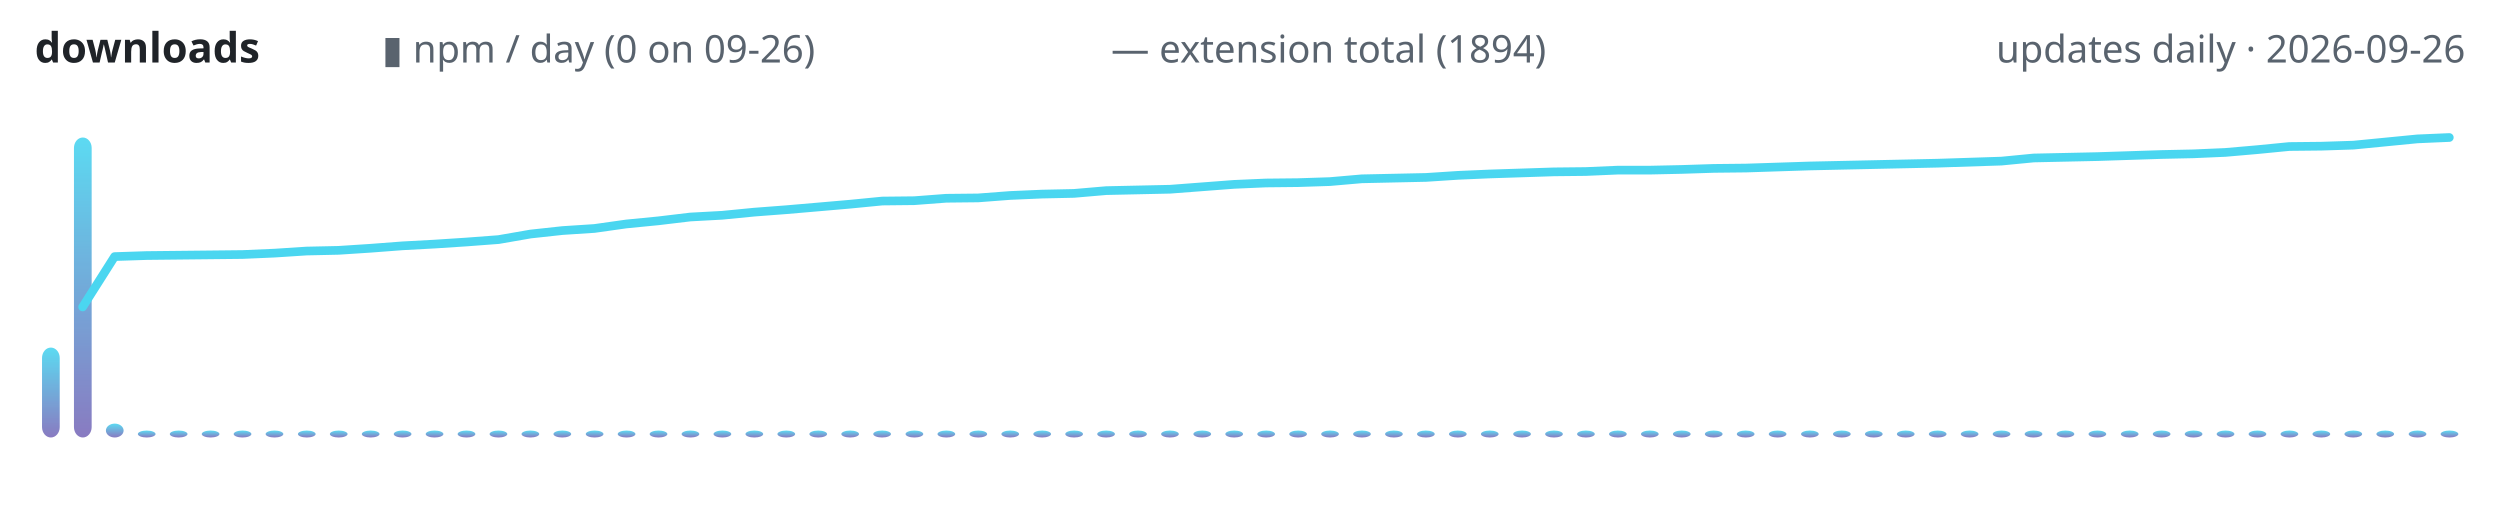
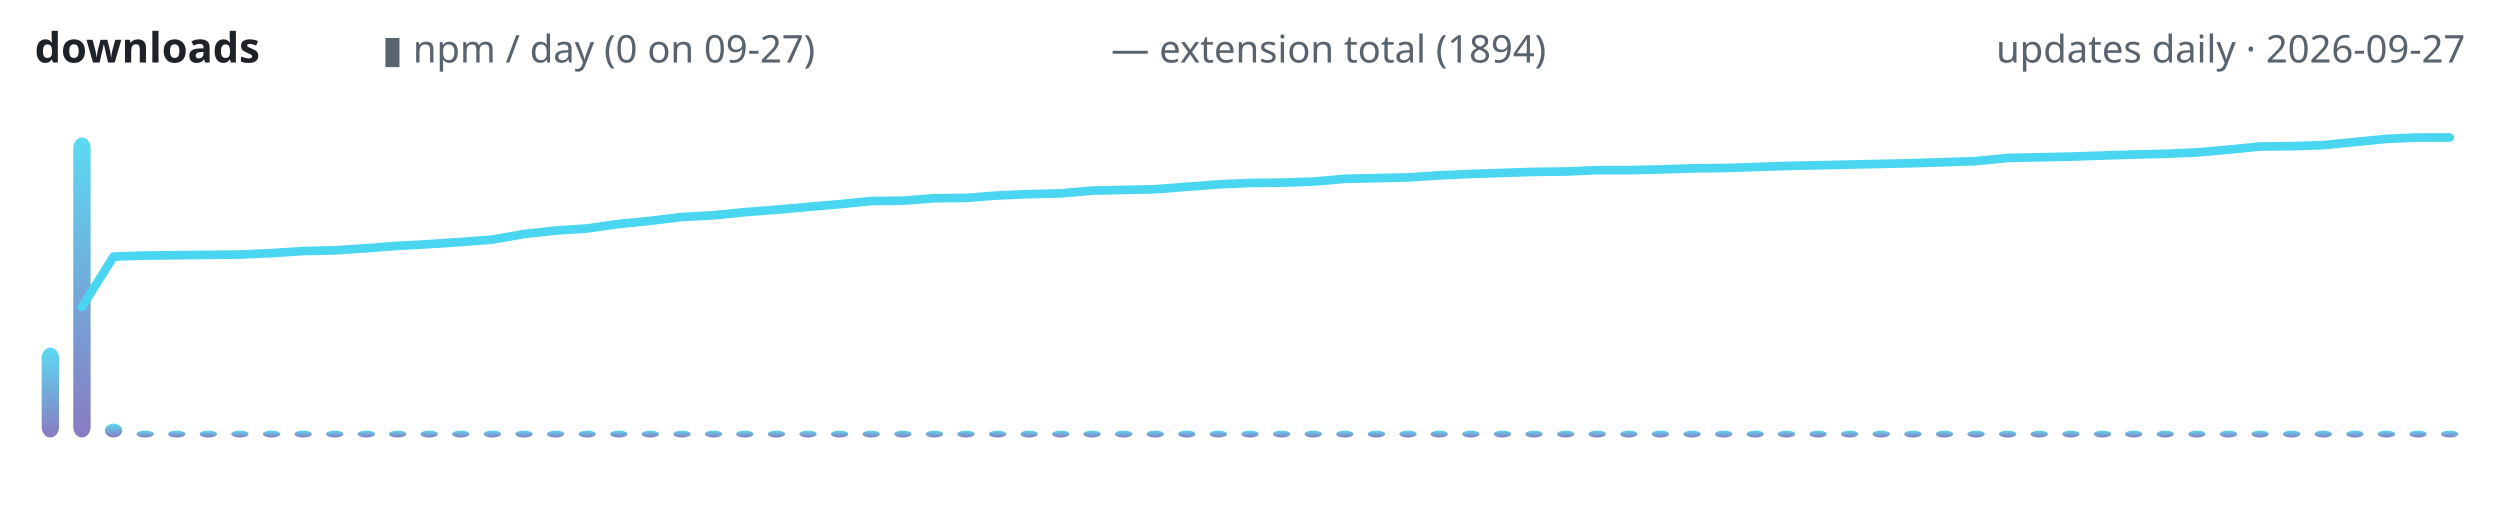
<svg xmlns="http://www.w3.org/2000/svg" width="720" height="150" viewBox="0 0 720 150" role="img" aria-label="lodestone downloads over time">
  <defs>
    <linearGradient id="g" x1="0" y1="1" x2="0" y2="0">
      <stop offset="0" stop-color="#7c6cba" />
      <stop offset="1" stop-color="#4ad6f0" />
    </linearGradient>
  </defs>
  <text x="10" y="18" font-family="ui-sans-serif,system-ui,sans-serif" font-size="12" font-weight="600" fill="#1f2328" text-anchor="start">downloads</text>
-   <text x="110" y="18" font-family="ui-sans-serif,system-ui,sans-serif" font-size="11" font-weight="400" fill="#59636e" text-anchor="start">▮ npm / day (0 on 09-26)</text>
+   <text x="110" y="18" font-family="ui-sans-serif,system-ui,sans-serif" font-size="11" font-weight="400" fill="#59636e" text-anchor="start">▮ npm / day (0 on 09-27)</text>
  <text x="320" y="18" font-family="ui-sans-serif,system-ui,sans-serif" font-size="11" font-weight="400" fill="#59636e" text-anchor="start">— extension total (1894)</text>
-   <text x="710" y="18" font-family="ui-sans-serif,system-ui,sans-serif" font-size="11" font-weight="400" fill="#59636e" text-anchor="end">updates daily · 2026-09-26</text>
-   <rect x="12.1" y="100.1" width="5.1" height="25.9" rx="3" fill="url(#g)" opacity="0.9" />
-   <rect x="21.3" y="39.6" width="5.1" height="86.4" rx="3" fill="url(#g)" opacity="0.9" />
-   <rect x="30.5" y="122.0" width="5.1" height="4.0" rx="3" fill="url(#g)" opacity="0.9" />
-   <rect x="39.7" y="124.0" width="5.1" height="2.0" rx="3" fill="url(#g)" opacity="0.9" />
-   <rect x="48.9" y="124.0" width="5.1" height="2.0" rx="3" fill="url(#g)" opacity="0.9" />
-   <rect x="58.1" y="124.0" width="5.1" height="2.0" rx="3" fill="url(#g)" opacity="0.9" />
-   <rect x="67.3" y="124.0" width="5.1" height="2.0" rx="3" fill="url(#g)" opacity="0.9" />
-   <rect x="76.5" y="124.0" width="5.1" height="2.0" rx="3" fill="url(#g)" opacity="0.9" />
-   <rect x="85.8" y="124.0" width="5.1" height="2.0" rx="3" fill="url(#g)" opacity="0.9" />
-   <rect x="95.0" y="124.0" width="5.1" height="2.0" rx="3" fill="url(#g)" opacity="0.9" />
-   <rect x="104.2" y="124.0" width="5.1" height="2.0" rx="3" fill="url(#g)" opacity="0.9" />
-   <rect x="113.4" y="124.0" width="5.1" height="2.0" rx="3" fill="url(#g)" opacity="0.9" />
-   <rect x="122.6" y="124.0" width="5.1" height="2.0" rx="3" fill="url(#g)" opacity="0.9" />
-   <rect x="131.8" y="124.0" width="5.1" height="2.0" rx="3" fill="url(#g)" opacity="0.9" />
-   <rect x="141.0" y="124.0" width="5.1" height="2.0" rx="3" fill="url(#g)" opacity="0.9" />
-   <rect x="150.2" y="124.0" width="5.1" height="2.0" rx="3" fill="url(#g)" opacity="0.9" />
-   <rect x="159.4" y="124.0" width="5.1" height="2.0" rx="3" fill="url(#g)" opacity="0.9" />
-   <rect x="168.7" y="124.0" width="5.1" height="2.0" rx="3" fill="url(#g)" opacity="0.9" />
-   <rect x="177.9" y="124.0" width="5.1" height="2.0" rx="3" fill="url(#g)" opacity="0.9" />
-   <rect x="187.1" y="124.0" width="5.1" height="2.0" rx="3" fill="url(#g)" opacity="0.9" />
-   <rect x="196.3" y="124.0" width="5.1" height="2.0" rx="3" fill="url(#g)" opacity="0.9" />
-   <rect x="205.5" y="124.0" width="5.1" height="2.0" rx="3" fill="url(#g)" opacity="0.9" />
-   <rect x="214.7" y="124.0" width="5.1" height="2.0" rx="3" fill="url(#g)" opacity="0.9" />
-   <rect x="223.9" y="124.0" width="5.1" height="2.0" rx="3" fill="url(#g)" opacity="0.9" />
-   <rect x="233.1" y="124.0" width="5.1" height="2.0" rx="3" fill="url(#g)" opacity="0.9" />
-   <rect x="242.3" y="124.0" width="5.1" height="2.0" rx="3" fill="url(#g)" opacity="0.9" />
-   <rect x="251.5" y="124.0" width="5.1" height="2.0" rx="3" fill="url(#g)" opacity="0.9" />
-   <rect x="260.8" y="124.0" width="5.1" height="2.0" rx="3" fill="url(#g)" opacity="0.9" />
-   <rect x="270.0" y="124.0" width="5.1" height="2.0" rx="3" fill="url(#g)" opacity="0.9" />
-   <rect x="279.2" y="124.0" width="5.1" height="2.0" rx="3" fill="url(#g)" opacity="0.9" />
-   <rect x="288.4" y="124.0" width="5.1" height="2.0" rx="3" fill="url(#g)" opacity="0.9" />
-   <rect x="297.6" y="124.0" width="5.1" height="2.0" rx="3" fill="url(#g)" opacity="0.9" />
-   <rect x="306.8" y="124.0" width="5.1" height="2.0" rx="3" fill="url(#g)" opacity="0.9" />
-   <rect x="316.0" y="124.0" width="5.1" height="2.0" rx="3" fill="url(#g)" opacity="0.9" />
-   <rect x="325.2" y="124.0" width="5.1" height="2.0" rx="3" fill="url(#g)" opacity="0.9" />
-   <rect x="334.4" y="124.0" width="5.1" height="2.0" rx="3" fill="url(#g)" opacity="0.9" />
-   <rect x="343.7" y="124.0" width="5.1" height="2.0" rx="3" fill="url(#g)" opacity="0.9" />
-   <rect x="352.9" y="124.0" width="5.1" height="2.0" rx="3" fill="url(#g)" opacity="0.9" />
-   <rect x="362.1" y="124.0" width="5.1" height="2.0" rx="3" fill="url(#g)" opacity="0.9" />
-   <rect x="371.3" y="124.0" width="5.1" height="2.0" rx="3" fill="url(#g)" opacity="0.9" />
-   <rect x="380.5" y="124.0" width="5.1" height="2.0" rx="3" fill="url(#g)" opacity="0.9" />
-   <rect x="389.7" y="124.0" width="5.1" height="2.0" rx="3" fill="url(#g)" opacity="0.9" />
-   <rect x="398.9" y="124.0" width="5.1" height="2.0" rx="3" fill="url(#g)" opacity="0.9" />
-   <rect x="408.1" y="124.0" width="5.1" height="2.0" rx="3" fill="url(#g)" opacity="0.9" />
-   <rect x="417.3" y="124.0" width="5.1" height="2.0" rx="3" fill="url(#g)" opacity="0.9" />
-   <rect x="426.5" y="124.0" width="5.1" height="2.0" rx="3" fill="url(#g)" opacity="0.9" />
-   <rect x="435.8" y="124.0" width="5.1" height="2.0" rx="3" fill="url(#g)" opacity="0.9" />
-   <rect x="445.0" y="124.0" width="5.1" height="2.0" rx="3" fill="url(#g)" opacity="0.9" />
-   <rect x="454.2" y="124.0" width="5.1" height="2.0" rx="3" fill="url(#g)" opacity="0.9" />
-   <rect x="463.4" y="124.0" width="5.1" height="2.0" rx="3" fill="url(#g)" opacity="0.9" />
-   <rect x="472.6" y="124.0" width="5.1" height="2.0" rx="3" fill="url(#g)" opacity="0.9" />
-   <rect x="481.8" y="124.0" width="5.1" height="2.0" rx="3" fill="url(#g)" opacity="0.9" />
-   <rect x="491.0" y="124.0" width="5.1" height="2.0" rx="3" fill="url(#g)" opacity="0.9" />
-   <rect x="500.2" y="124.0" width="5.1" height="2.0" rx="3" fill="url(#g)" opacity="0.9" />
-   <rect x="509.4" y="124.0" width="5.1" height="2.0" rx="3" fill="url(#g)" opacity="0.9" />
-   <rect x="518.7" y="124.0" width="5.1" height="2.0" rx="3" fill="url(#g)" opacity="0.9" />
-   <rect x="527.9" y="124.0" width="5.1" height="2.0" rx="3" fill="url(#g)" opacity="0.9" />
-   <rect x="537.1" y="124.0" width="5.1" height="2.0" rx="3" fill="url(#g)" opacity="0.9" />
-   <rect x="546.3" y="124.0" width="5.1" height="2.0" rx="3" fill="url(#g)" opacity="0.9" />
-   <rect x="555.5" y="124.0" width="5.1" height="2.0" rx="3" fill="url(#g)" opacity="0.9" />
-   <rect x="564.7" y="124.0" width="5.1" height="2.0" rx="3" fill="url(#g)" opacity="0.9" />
-   <rect x="573.9" y="124.0" width="5.1" height="2.0" rx="3" fill="url(#g)" opacity="0.9" />
-   <rect x="583.1" y="124.0" width="5.1" height="2.0" rx="3" fill="url(#g)" opacity="0.9" />
-   <rect x="592.3" y="124.0" width="5.1" height="2.0" rx="3" fill="url(#g)" opacity="0.9" />
-   <rect x="601.5" y="124.0" width="5.1" height="2.0" rx="3" fill="url(#g)" opacity="0.9" />
-   <rect x="610.8" y="124.0" width="5.1" height="2.0" rx="3" fill="url(#g)" opacity="0.9" />
-   <rect x="620.0" y="124.0" width="5.1" height="2.0" rx="3" fill="url(#g)" opacity="0.9" />
-   <rect x="629.2" y="124.0" width="5.1" height="2.0" rx="3" fill="url(#g)" opacity="0.9" />
-   <rect x="638.4" y="124.0" width="5.1" height="2.0" rx="3" fill="url(#g)" opacity="0.9" />
-   <rect x="647.6" y="124.0" width="5.1" height="2.0" rx="3" fill="url(#g)" opacity="0.9" />
-   <rect x="656.8" y="124.0" width="5.1" height="2.0" rx="3" fill="url(#g)" opacity="0.9" />
-   <rect x="666.0" y="124.0" width="5.1" height="2.0" rx="3" fill="url(#g)" opacity="0.9" />
-   <rect x="675.2" y="124.0" width="5.1" height="2.0" rx="3" fill="url(#g)" opacity="0.9" />
-   <rect x="684.4" y="124.0" width="5.1" height="2.0" rx="3" fill="url(#g)" opacity="0.9" />
-   <rect x="693.7" y="124.0" width="5.1" height="2.0" rx="3" fill="url(#g)" opacity="0.9" />
-   <rect x="702.9" y="124.0" width="5.1" height="2.0" rx="3" fill="url(#g)" opacity="0.9" />
-   <polyline points="23.8,88.4 33.0,73.9 42.2,73.6 51.4,73.5 60.7,73.4 69.9,73.3 79.1,72.9 88.3,72.3 97.5,72.1 106.7,71.5 115.9,70.8 125.1,70.3 134.3,69.7 143.6,69.0 152.8,67.4 162.0,66.4 171.2,65.8 180.4,64.5 189.6,63.6 198.8,62.5 208.0,62.0 217.2,61.1 226.4,60.4 235.7,59.6 244.9,58.8 254.1,57.9 263.3,57.8 272.5,57.1 281.7,57.0 290.9,56.3 300.1,55.9 309.3,55.7 318.6,54.9 327.8,54.7 337.0,54.5 346.2,53.8 355.4,53.1 364.6,52.7 373.8,52.6 383.0,52.3 392.2,51.5 401.4,51.3 410.7,51.1 419.9,50.5 429.1,50.1 438.3,49.8 447.5,49.5 456.7,49.4 465.9,49.0 475.1,49.0 484.3,48.8 493.6,48.5 502.8,48.4 512.0,48.1 521.2,47.8 530.4,47.6 539.6,47.4 548.8,47.2 558.0,47.0 567.2,46.7 576.4,46.4 585.7,45.5 594.9,45.3 604.1,45.1 613.3,44.8 622.5,44.5 631.7,44.3 640.9,43.9 650.1,43.1 659.3,42.2 668.6,42.1 677.8,41.8 687.0,40.9 696.2,40.0 705.4,39.6" fill="none" stroke="#4ad6f0" stroke-width="2.5" stroke-linecap="round" stroke-linejoin="round" />
+   <text x="710" y="18" font-family="ui-sans-serif,system-ui,sans-serif" font-size="11" font-weight="400" fill="#59636e" text-anchor="end">updates daily · 2026-09-27</text>
+   <rect x="12.0" y="100.1" width="5.0" height="25.9" rx="3" fill="url(#g)" opacity="0.9" />
+   <rect x="21.1" y="39.6" width="5.0" height="86.4" rx="3" fill="url(#g)" opacity="0.9" />
+   <rect x="30.2" y="122.0" width="5.0" height="4.0" rx="3" fill="url(#g)" opacity="0.9" />
+   <rect x="39.3" y="124.0" width="5.0" height="2.0" rx="3" fill="url(#g)" opacity="0.9" />
+   <rect x="48.4" y="124.0" width="5.0" height="2.0" rx="3" fill="url(#g)" opacity="0.9" />
+   <rect x="57.5" y="124.0" width="5.0" height="2.0" rx="3" fill="url(#g)" opacity="0.9" />
+   <rect x="66.6" y="124.0" width="5.0" height="2.0" rx="3" fill="url(#g)" opacity="0.9" />
+   <rect x="75.7" y="124.0" width="5.0" height="2.0" rx="3" fill="url(#g)" opacity="0.9" />
+   <rect x="84.8" y="124.0" width="5.0" height="2.0" rx="3" fill="url(#g)" opacity="0.9" />
+   <rect x="93.9" y="124.0" width="5.0" height="2.0" rx="3" fill="url(#g)" opacity="0.9" />
+   <rect x="103.0" y="124.0" width="5.0" height="2.0" rx="3" fill="url(#g)" opacity="0.9" />
+   <rect x="112.0" y="124.0" width="5.0" height="2.0" rx="3" fill="url(#g)" opacity="0.9" />
+   <rect x="121.1" y="124.0" width="5.0" height="2.0" rx="3" fill="url(#g)" opacity="0.9" />
+   <rect x="130.2" y="124.0" width="5.0" height="2.0" rx="3" fill="url(#g)" opacity="0.9" />
+   <rect x="139.3" y="124.0" width="5.0" height="2.0" rx="3" fill="url(#g)" opacity="0.9" />
+   <rect x="148.4" y="124.0" width="5.0" height="2.0" rx="3" fill="url(#g)" opacity="0.9" />
+   <rect x="157.5" y="124.0" width="5.0" height="2.0" rx="3" fill="url(#g)" opacity="0.9" />
+   <rect x="166.6" y="124.0" width="5.0" height="2.0" rx="3" fill="url(#g)" opacity="0.9" />
+   <rect x="175.7" y="124.0" width="5.0" height="2.0" rx="3" fill="url(#g)" opacity="0.9" />
+   <rect x="184.8" y="124.0" width="5.0" height="2.0" rx="3" fill="url(#g)" opacity="0.9" />
+   <rect x="193.9" y="124.0" width="5.0" height="2.0" rx="3" fill="url(#g)" opacity="0.9" />
+   <rect x="203.0" y="124.0" width="5.0" height="2.0" rx="3" fill="url(#g)" opacity="0.9" />
+   <rect x="212.0" y="124.0" width="5.0" height="2.0" rx="3" fill="url(#g)" opacity="0.9" />
+   <rect x="221.1" y="124.0" width="5.0" height="2.0" rx="3" fill="url(#g)" opacity="0.9" />
+   <rect x="230.2" y="124.0" width="5.0" height="2.0" rx="3" fill="url(#g)" opacity="0.9" />
+   <rect x="239.3" y="124.0" width="5.0" height="2.0" rx="3" fill="url(#g)" opacity="0.9" />
+   <rect x="248.4" y="124.0" width="5.0" height="2.0" rx="3" fill="url(#g)" opacity="0.9" />
+   <rect x="257.5" y="124.0" width="5.0" height="2.0" rx="3" fill="url(#g)" opacity="0.9" />
+   <rect x="266.6" y="124.0" width="5.0" height="2.0" rx="3" fill="url(#g)" opacity="0.9" />
+   <rect x="275.7" y="124.0" width="5.0" height="2.0" rx="3" fill="url(#g)" opacity="0.9" />
+   <rect x="284.8" y="124.0" width="5.0" height="2.0" rx="3" fill="url(#g)" opacity="0.9" />
+   <rect x="293.9" y="124.0" width="5.0" height="2.0" rx="3" fill="url(#g)" opacity="0.9" />
+   <rect x="303.0" y="124.0" width="5.0" height="2.0" rx="3" fill="url(#g)" opacity="0.9" />
+   <rect x="312.0" y="124.0" width="5.0" height="2.0" rx="3" fill="url(#g)" opacity="0.9" />
+   <rect x="321.1" y="124.0" width="5.0" height="2.0" rx="3" fill="url(#g)" opacity="0.9" />
+   <rect x="330.2" y="124.0" width="5.0" height="2.0" rx="3" fill="url(#g)" opacity="0.9" />
+   <rect x="339.3" y="124.0" width="5.0" height="2.0" rx="3" fill="url(#g)" opacity="0.9" />
+   <rect x="348.4" y="124.0" width="5.0" height="2.0" rx="3" fill="url(#g)" opacity="0.9" />
+   <rect x="357.5" y="124.0" width="5.0" height="2.0" rx="3" fill="url(#g)" opacity="0.9" />
+   <rect x="366.6" y="124.0" width="5.0" height="2.0" rx="3" fill="url(#g)" opacity="0.9" />
+   <rect x="375.7" y="124.0" width="5.0" height="2.0" rx="3" fill="url(#g)" opacity="0.9" />
+   <rect x="384.8" y="124.0" width="5.0" height="2.0" rx="3" fill="url(#g)" opacity="0.9" />
+   <rect x="393.9" y="124.0" width="5.0" height="2.0" rx="3" fill="url(#g)" opacity="0.9" />
+   <rect x="403.0" y="124.0" width="5.0" height="2.0" rx="3" fill="url(#g)" opacity="0.9" />
+   <rect x="412.0" y="124.0" width="5.0" height="2.0" rx="3" fill="url(#g)" opacity="0.9" />
+   <rect x="421.1" y="124.0" width="5.0" height="2.0" rx="3" fill="url(#g)" opacity="0.9" />
+   <rect x="430.2" y="124.0" width="5.0" height="2.0" rx="3" fill="url(#g)" opacity="0.9" />
+   <rect x="439.3" y="124.0" width="5.0" height="2.0" rx="3" fill="url(#g)" opacity="0.9" />
+   <rect x="448.4" y="124.0" width="5.0" height="2.0" rx="3" fill="url(#g)" opacity="0.9" />
+   <rect x="457.5" y="124.0" width="5.0" height="2.0" rx="3" fill="url(#g)" opacity="0.9" />
+   <rect x="466.6" y="124.0" width="5.0" height="2.0" rx="3" fill="url(#g)" opacity="0.9" />
+   <rect x="475.7" y="124.0" width="5.0" height="2.0" rx="3" fill="url(#g)" opacity="0.9" />
+   <rect x="484.8" y="124.0" width="5.0" height="2.0" rx="3" fill="url(#g)" opacity="0.9" />
+   <rect x="493.9" y="124.0" width="5.0" height="2.0" rx="3" fill="url(#g)" opacity="0.9" />
+   <rect x="503.0" y="124.0" width="5.0" height="2.0" rx="3" fill="url(#g)" opacity="0.9" />
+   <rect x="512.0" y="124.0" width="5.0" height="2.0" rx="3" fill="url(#g)" opacity="0.9" />
+   <rect x="521.1" y="124.0" width="5.0" height="2.0" rx="3" fill="url(#g)" opacity="0.9" />
+   <rect x="530.2" y="124.0" width="5.0" height="2.0" rx="3" fill="url(#g)" opacity="0.9" />
+   <rect x="539.3" y="124.0" width="5.0" height="2.0" rx="3" fill="url(#g)" opacity="0.9" />
+   <rect x="548.4" y="124.0" width="5.0" height="2.0" rx="3" fill="url(#g)" opacity="0.9" />
+   <rect x="557.5" y="124.0" width="5.0" height="2.0" rx="3" fill="url(#g)" opacity="0.9" />
+   <rect x="566.6" y="124.0" width="5.0" height="2.0" rx="3" fill="url(#g)" opacity="0.9" />
+   <rect x="575.7" y="124.0" width="5.0" height="2.0" rx="3" fill="url(#g)" opacity="0.9" />
+   <rect x="584.8" y="124.0" width="5.0" height="2.0" rx="3" fill="url(#g)" opacity="0.9" />
+   <rect x="593.9" y="124.0" width="5.0" height="2.0" rx="3" fill="url(#g)" opacity="0.9" />
+   <rect x="603.0" y="124.0" width="5.0" height="2.0" rx="3" fill="url(#g)" opacity="0.9" />
+   <rect x="612.0" y="124.0" width="5.0" height="2.0" rx="3" fill="url(#g)" opacity="0.9" />
+   <rect x="621.1" y="124.0" width="5.0" height="2.0" rx="3" fill="url(#g)" opacity="0.9" />
+   <rect x="630.2" y="124.0" width="5.0" height="2.0" rx="3" fill="url(#g)" opacity="0.9" />
+   <rect x="639.3" y="124.0" width="5.0" height="2.0" rx="3" fill="url(#g)" opacity="0.9" />
+   <rect x="648.4" y="124.0" width="5.0" height="2.0" rx="3" fill="url(#g)" opacity="0.9" />
+   <rect x="657.5" y="124.0" width="5.0" height="2.0" rx="3" fill="url(#g)" opacity="0.9" />
+   <rect x="666.6" y="124.0" width="5.0" height="2.0" rx="3" fill="url(#g)" opacity="0.9" />
+   <rect x="675.7" y="124.0" width="5.0" height="2.0" rx="3" fill="url(#g)" opacity="0.9" />
+   <rect x="684.8" y="124.0" width="5.0" height="2.0" rx="3" fill="url(#g)" opacity="0.9" />
+   <rect x="693.9" y="124.0" width="5.0" height="2.0" rx="3" fill="url(#g)" opacity="0.9" />
+   <rect x="703.0" y="124.0" width="5.0" height="2.0" rx="3" fill="url(#g)" opacity="0.9" />
+   <polyline points="23.6,88.4 32.7,73.9 41.8,73.6 50.9,73.5 60.0,73.4 69.1,73.3 78.2,72.9 87.3,72.3 96.4,72.1 105.5,71.5 114.5,70.8 123.6,70.3 132.7,69.7 141.8,69.0 150.9,67.4 160.0,66.4 169.1,65.8 178.2,64.5 187.3,63.6 196.4,62.5 205.5,62.0 214.5,61.1 223.6,60.4 232.7,59.6 241.8,58.8 250.9,57.9 260.0,57.8 269.1,57.1 278.2,57.0 287.3,56.3 296.4,55.9 305.5,55.7 314.5,54.9 323.6,54.7 332.7,54.5 341.8,53.8 350.9,53.1 360.0,52.7 369.1,52.6 378.2,52.3 387.3,51.5 396.4,51.3 405.5,51.1 414.5,50.5 423.6,50.1 432.7,49.8 441.8,49.5 450.9,49.4 460.0,49.0 469.1,49.0 478.2,48.8 487.3,48.5 496.4,48.4 505.5,48.1 514.5,47.8 523.6,47.6 532.7,47.4 541.8,47.2 550.9,47.0 560.0,46.7 569.1,46.4 578.2,45.5 587.3,45.3 596.4,45.1 605.5,44.8 614.5,44.5 623.6,44.3 632.7,43.9 641.8,43.1 650.9,42.2 660.0,42.1 669.1,41.8 678.2,40.9 687.3,40.0 696.4,39.6 705.5,39.6" fill="none" stroke="#4ad6f0" stroke-width="2.5" stroke-linecap="round" stroke-linejoin="round" />
</svg>
